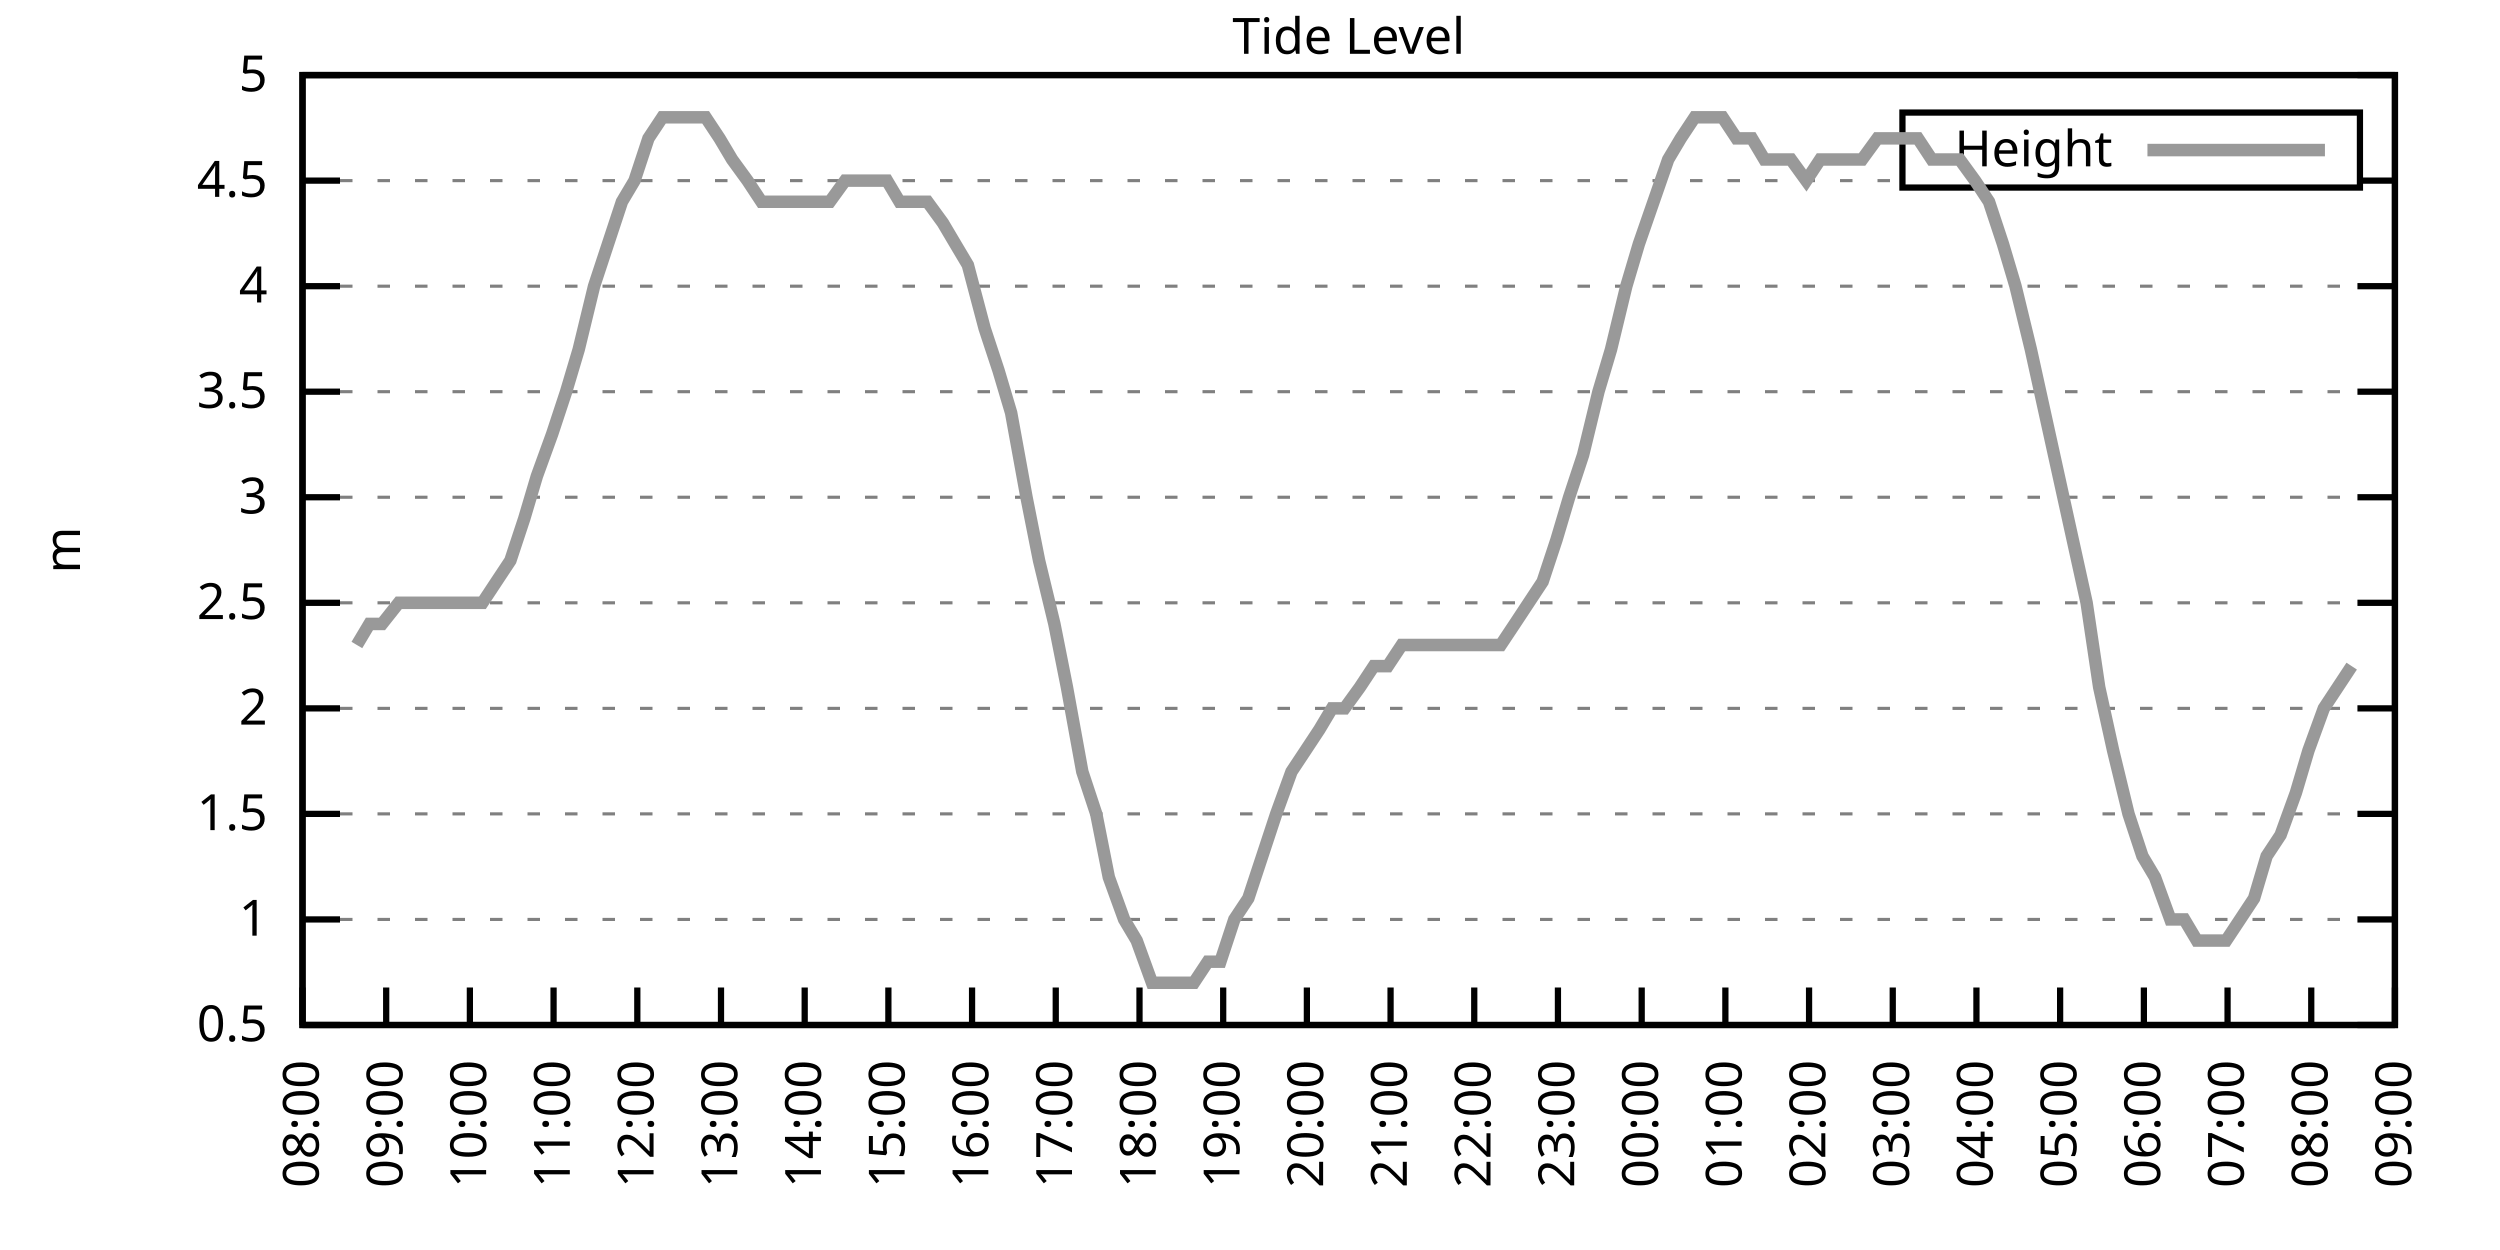
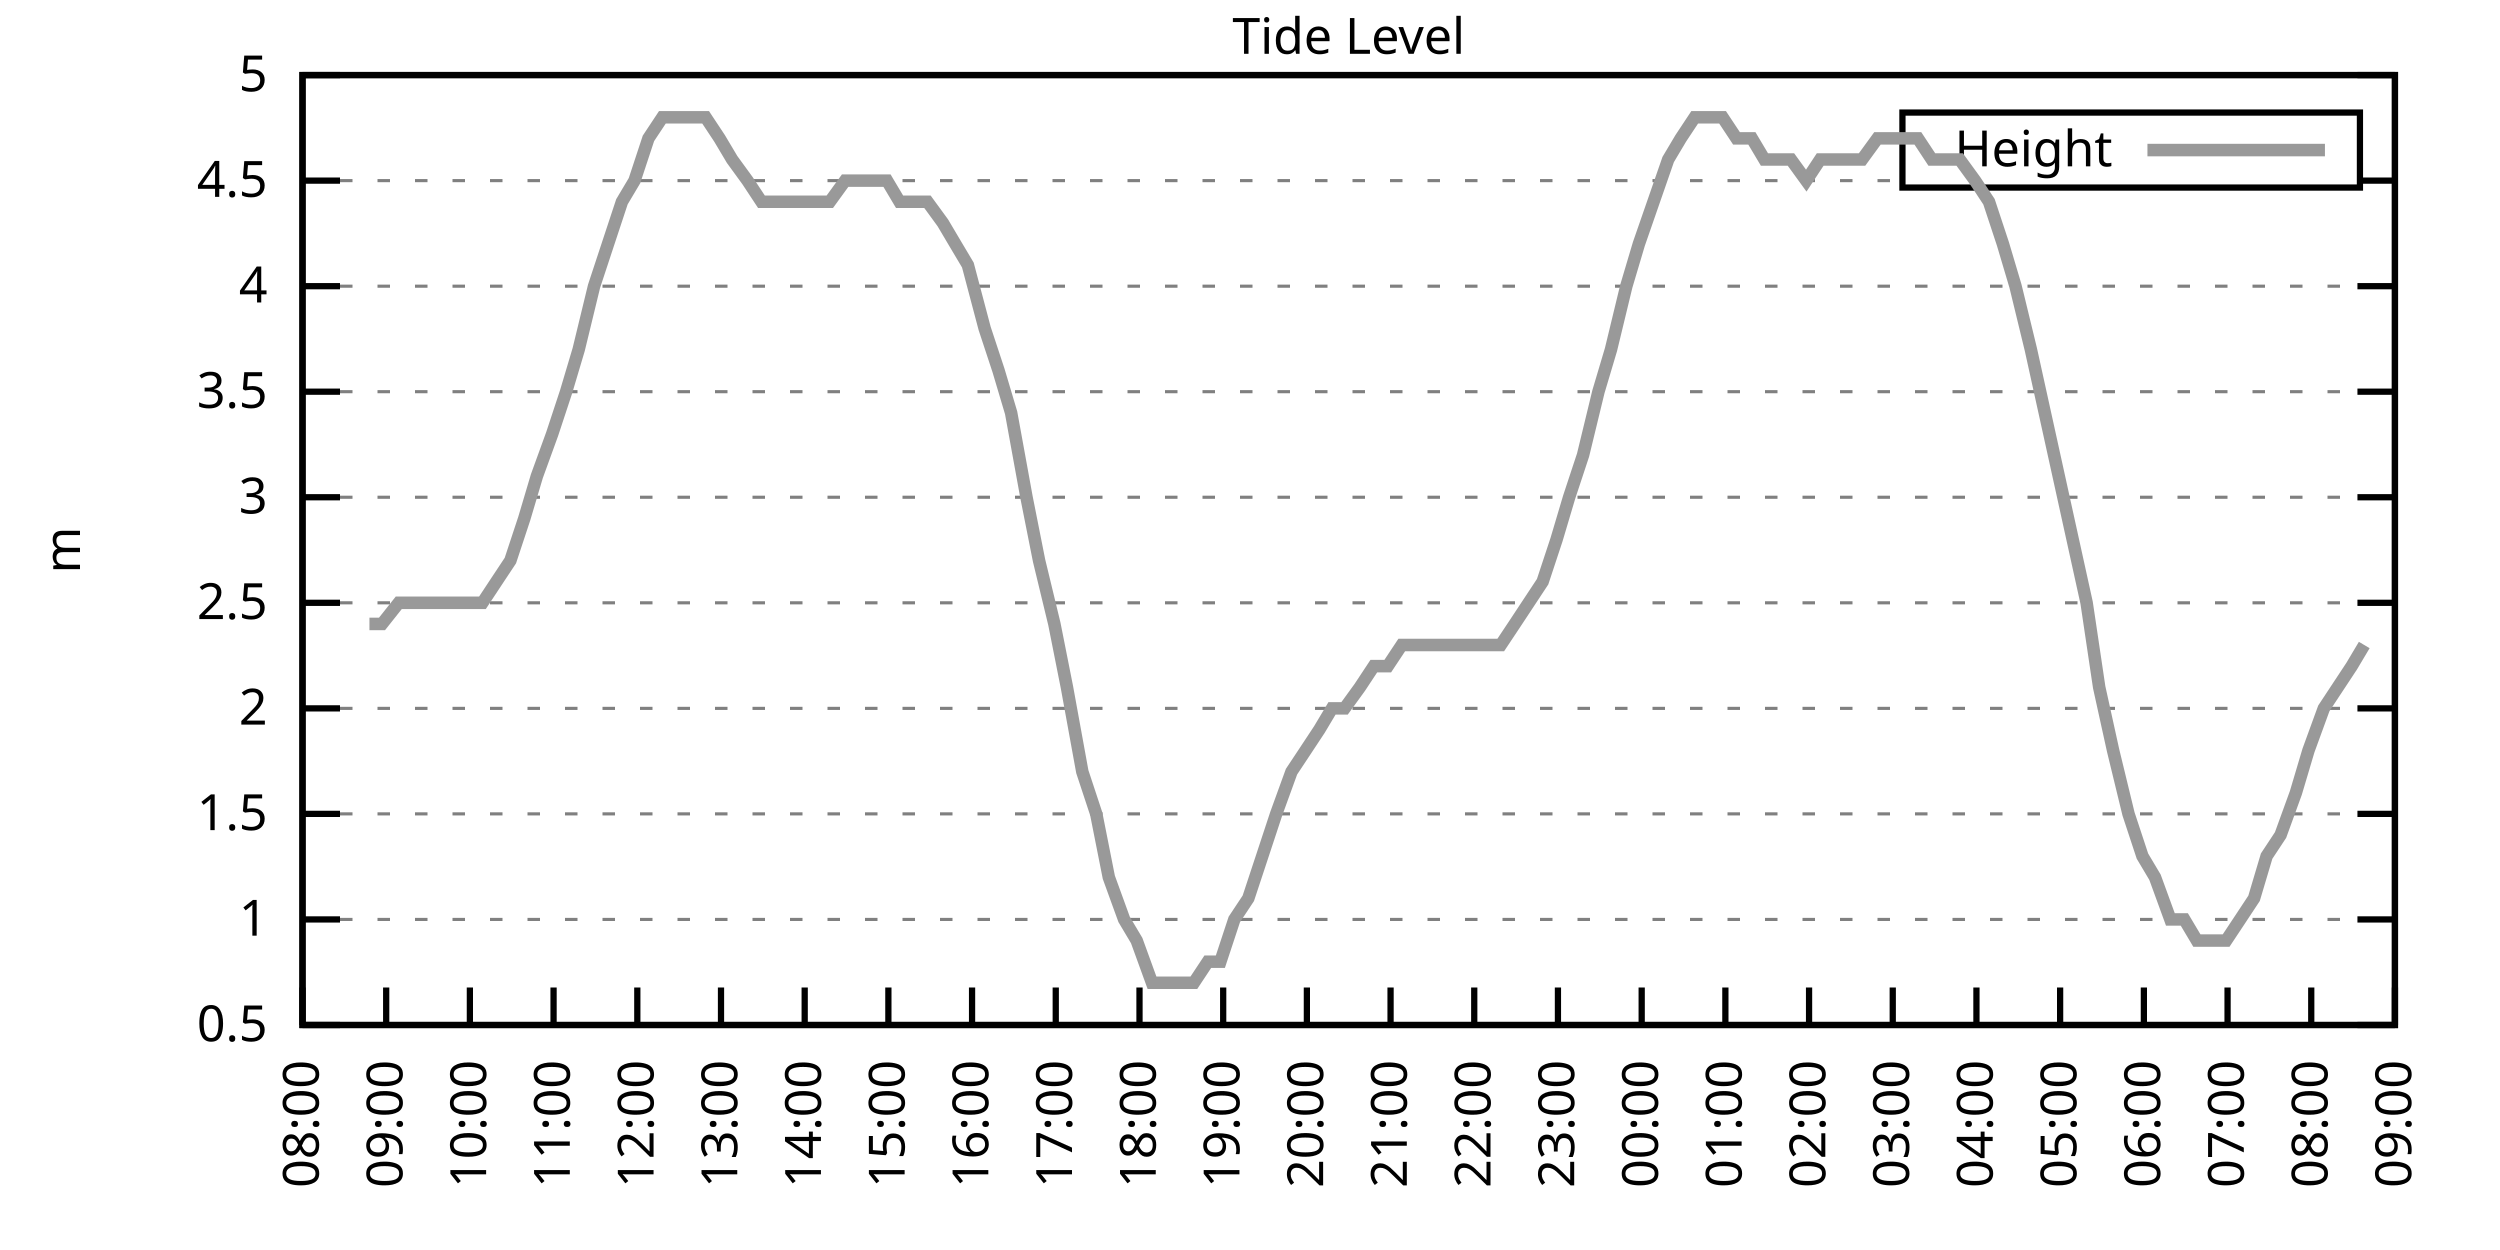
<svg xmlns="http://www.w3.org/2000/svg" xmlns:xlink="http://www.w3.org/1999/xlink" width="400" height="200" viewBox="0 0 400 200">
  <g id="gnuplot_canvas">
    <rect x="0" y="0" width="400" height="200" fill="none" />
    <defs>
      <circle id="gpDot" r="0.5" stroke-width="0.5" stroke="currentColor" />
      <path id="gpPt0" stroke-width="0.333" stroke="currentColor" d="M-1,0 h2 M0,-1 v2" />
      <path id="gpPt1" stroke-width="0.333" stroke="currentColor" d="M-1,-1 L1,1 M1,-1 L-1,1" />
      <path id="gpPt2" stroke-width="0.333" stroke="currentColor" d="M-1,0 L1,0 M0,-1 L0,1 M-1,-1 L1,1 M-1,1 L1,-1" />
      <rect id="gpPt3" stroke-width="0.333" stroke="currentColor" x="-1" y="-1" width="2" height="2" />
      <rect id="gpPt4" stroke-width="0.333" stroke="currentColor" fill="currentColor" x="-1" y="-1" width="2" height="2" />
      <circle id="gpPt5" stroke-width="0.333" stroke="currentColor" cx="0" cy="0" r="1" />
      <use xlink:href="#gpPt5" id="gpPt6" fill="currentColor" stroke="none" />
      <path id="gpPt7" stroke-width="0.333" stroke="currentColor" d="M0,-1.33 L-1.33,0.67 L1.33,0.67 z" />
      <use xlink:href="#gpPt7" id="gpPt8" fill="currentColor" stroke="none" />
      <use xlink:href="#gpPt7" id="gpPt9" stroke="currentColor" transform="rotate(180)" />
      <use xlink:href="#gpPt9" id="gpPt10" fill="currentColor" stroke="none" />
      <use xlink:href="#gpPt3" id="gpPt11" stroke="currentColor" transform="rotate(45)" />
      <use xlink:href="#gpPt11" id="gpPt12" fill="currentColor" stroke="none" />
      <path id="gpPt13" stroke-width="0.333" stroke="currentColor" d="M0,1.330 L1.265,0.411 L0.782,-1.067 L-0.782,-1.076 L-1.265,0.411 z" />
      <use xlink:href="#gpPt13" id="gpPt14" fill="currentColor" stroke="none" />
      <filter id="textbox" filterUnits="objectBoundingBox" x="0" y="0" height="1" width="1">
        <feFlood flood-color="white" flood-opacity="1" result="bgnd" />
        <feComposite in="SourceGraphic" in2="bgnd" operator="atop" />
      </filter>
      <filter id="greybox" filterUnits="objectBoundingBox" x="0" y="0" height="1" width="1">
        <feFlood flood-color="lightgrey" flood-opacity="1" result="grey" />
        <feComposite in="SourceGraphic" in2="grey" operator="atop" />
      </filter>
    </defs>
    <g fill="none" color="white" stroke="currentColor" stroke-width="1.00" stroke-linecap="butt" stroke-linejoin="miter">
</g>
    <g fill="none" color="black" stroke="currentColor" stroke-width="1.00" stroke-linecap="butt" stroke-linejoin="miter">
      <g stroke="none" shape-rendering="crispEdges">
        <polygon fill="rgb(255, 255, 255)" points="48.40,164.00 383.18,164.00 383.18,12.02 48.40,12.02 " />
      </g>
    </g>
    <g fill="none" color="black" stroke="currentColor" stroke-width="1.00" stroke-linecap="butt" stroke-linejoin="miter">
</g>
    <g fill="none" color="black" stroke="black" stroke-width="0.50" stroke-linecap="butt" stroke-linejoin="miter">
</g>
    <g fill="none" color="gray" stroke="currentColor" stroke-width="0.50" stroke-linecap="butt" stroke-linejoin="miter">
      <path stroke="gray" stroke-dasharray="2,4" class="gridline" d="M48.40,164.00 L383.19,164.00  " />
    </g>
    <g fill="none" color="gray" stroke="gray" stroke-width="1.00" stroke-linecap="butt" stroke-linejoin="miter">
</g>
    <g fill="none" color="black" stroke="currentColor" stroke-width="1.00" stroke-linecap="butt" stroke-linejoin="miter">
      <path stroke="black" d="M48.40,164.00 L54.40,164.00 M383.19,164.00 L377.19,164.00  " />
      <g transform="translate(42.80,166.60)" stroke="none" fill="black" font-family="Sans" font-size="8.00" text-anchor="end">
        <text>
          <tspan font-family="Sans"> 0.5</tspan>
        </text>
      </g>
    </g>
    <g fill="none" color="black" stroke="currentColor" stroke-width="1.00" stroke-linecap="butt" stroke-linejoin="miter">
</g>
    <g fill="none" color="black" stroke="black" stroke-width="0.50" stroke-linecap="butt" stroke-linejoin="miter">
</g>
    <g fill="none" color="gray" stroke="currentColor" stroke-width="0.50" stroke-linecap="butt" stroke-linejoin="miter">
      <path stroke="gray" stroke-dasharray="2,4" class="gridline" d="M48.40,147.11 L383.19,147.11  " />
    </g>
    <g fill="none" color="gray" stroke="gray" stroke-width="1.00" stroke-linecap="butt" stroke-linejoin="miter">
</g>
    <g fill="none" color="black" stroke="currentColor" stroke-width="1.00" stroke-linecap="butt" stroke-linejoin="miter">
      <path stroke="black" d="M48.40,147.11 L54.40,147.11 M383.19,147.11 L377.19,147.11  " />
      <g transform="translate(42.80,149.71)" stroke="none" fill="black" font-family="Sans" font-size="8.00" text-anchor="end">
        <text>
          <tspan font-family="Sans"> 1</tspan>
        </text>
      </g>
    </g>
    <g fill="none" color="black" stroke="currentColor" stroke-width="1.00" stroke-linecap="butt" stroke-linejoin="miter">
</g>
    <g fill="none" color="black" stroke="black" stroke-width="0.50" stroke-linecap="butt" stroke-linejoin="miter">
</g>
    <g fill="none" color="gray" stroke="currentColor" stroke-width="0.50" stroke-linecap="butt" stroke-linejoin="miter">
      <path stroke="gray" stroke-dasharray="2,4" class="gridline" d="M48.40,130.22 L383.19,130.22  " />
    </g>
    <g fill="none" color="gray" stroke="gray" stroke-width="1.00" stroke-linecap="butt" stroke-linejoin="miter">
</g>
    <g fill="none" color="black" stroke="currentColor" stroke-width="1.00" stroke-linecap="butt" stroke-linejoin="miter">
      <path stroke="black" d="M48.40,130.22 L54.40,130.22 M383.19,130.22 L377.19,130.22  " />
      <g transform="translate(42.80,132.82)" stroke="none" fill="black" font-family="Sans" font-size="8.00" text-anchor="end">
        <text>
          <tspan font-family="Sans"> 1.5</tspan>
        </text>
      </g>
    </g>
    <g fill="none" color="black" stroke="currentColor" stroke-width="1.00" stroke-linecap="butt" stroke-linejoin="miter">
</g>
    <g fill="none" color="black" stroke="black" stroke-width="0.50" stroke-linecap="butt" stroke-linejoin="miter">
</g>
    <g fill="none" color="gray" stroke="currentColor" stroke-width="0.50" stroke-linecap="butt" stroke-linejoin="miter">
      <path stroke="gray" stroke-dasharray="2,4" class="gridline" d="M48.40,113.34 L383.19,113.34  " />
    </g>
    <g fill="none" color="gray" stroke="gray" stroke-width="1.00" stroke-linecap="butt" stroke-linejoin="miter">
</g>
    <g fill="none" color="black" stroke="currentColor" stroke-width="1.00" stroke-linecap="butt" stroke-linejoin="miter">
      <path stroke="black" d="M48.40,113.34 L54.40,113.34 M383.19,113.34 L377.19,113.34  " />
      <g transform="translate(42.80,115.94)" stroke="none" fill="black" font-family="Sans" font-size="8.00" text-anchor="end">
        <text>
          <tspan font-family="Sans"> 2</tspan>
        </text>
      </g>
    </g>
    <g fill="none" color="black" stroke="currentColor" stroke-width="1.00" stroke-linecap="butt" stroke-linejoin="miter">
</g>
    <g fill="none" color="black" stroke="black" stroke-width="0.50" stroke-linecap="butt" stroke-linejoin="miter">
</g>
    <g fill="none" color="gray" stroke="currentColor" stroke-width="0.50" stroke-linecap="butt" stroke-linejoin="miter">
      <path stroke="gray" stroke-dasharray="2,4" class="gridline" d="M48.40,96.45 L383.19,96.45  " />
    </g>
    <g fill="none" color="gray" stroke="gray" stroke-width="1.00" stroke-linecap="butt" stroke-linejoin="miter">
</g>
    <g fill="none" color="black" stroke="currentColor" stroke-width="1.00" stroke-linecap="butt" stroke-linejoin="miter">
      <path stroke="black" d="M48.40,96.45 L54.40,96.45 M383.19,96.45 L377.19,96.45  " />
      <g transform="translate(42.80,99.05)" stroke="none" fill="black" font-family="Sans" font-size="8.00" text-anchor="end">
        <text>
          <tspan font-family="Sans"> 2.5</tspan>
        </text>
      </g>
    </g>
    <g fill="none" color="black" stroke="currentColor" stroke-width="1.00" stroke-linecap="butt" stroke-linejoin="miter">
</g>
    <g fill="none" color="black" stroke="black" stroke-width="0.50" stroke-linecap="butt" stroke-linejoin="miter">
</g>
    <g fill="none" color="gray" stroke="currentColor" stroke-width="0.50" stroke-linecap="butt" stroke-linejoin="miter">
      <path stroke="gray" stroke-dasharray="2,4" class="gridline" d="M48.40,79.56 L383.19,79.56  " />
    </g>
    <g fill="none" color="gray" stroke="gray" stroke-width="1.00" stroke-linecap="butt" stroke-linejoin="miter">
</g>
    <g fill="none" color="black" stroke="currentColor" stroke-width="1.00" stroke-linecap="butt" stroke-linejoin="miter">
      <path stroke="black" d="M48.40,79.56 L54.40,79.56 M383.19,79.56 L377.19,79.56  " />
      <g transform="translate(42.80,82.16)" stroke="none" fill="black" font-family="Sans" font-size="8.00" text-anchor="end">
        <text>
          <tspan font-family="Sans"> 3</tspan>
        </text>
      </g>
    </g>
    <g fill="none" color="black" stroke="currentColor" stroke-width="1.00" stroke-linecap="butt" stroke-linejoin="miter">
</g>
    <g fill="none" color="black" stroke="black" stroke-width="0.50" stroke-linecap="butt" stroke-linejoin="miter">
</g>
    <g fill="none" color="gray" stroke="currentColor" stroke-width="0.50" stroke-linecap="butt" stroke-linejoin="miter">
      <path stroke="gray" stroke-dasharray="2,4" class="gridline" d="M48.40,62.67 L383.19,62.67  " />
    </g>
    <g fill="none" color="gray" stroke="gray" stroke-width="1.00" stroke-linecap="butt" stroke-linejoin="miter">
</g>
    <g fill="none" color="black" stroke="currentColor" stroke-width="1.00" stroke-linecap="butt" stroke-linejoin="miter">
      <path stroke="black" d="M48.40,62.67 L54.40,62.67 M383.19,62.67 L377.19,62.67  " />
      <g transform="translate(42.80,65.27)" stroke="none" fill="black" font-family="Sans" font-size="8.00" text-anchor="end">
        <text>
          <tspan font-family="Sans"> 3.5</tspan>
        </text>
      </g>
    </g>
    <g fill="none" color="black" stroke="currentColor" stroke-width="1.00" stroke-linecap="butt" stroke-linejoin="miter">
</g>
    <g fill="none" color="black" stroke="black" stroke-width="0.50" stroke-linecap="butt" stroke-linejoin="miter">
</g>
    <g fill="none" color="gray" stroke="currentColor" stroke-width="0.50" stroke-linecap="butt" stroke-linejoin="miter">
      <path stroke="gray" stroke-dasharray="2,4" class="gridline" d="M48.40,45.79 L383.19,45.79  " />
    </g>
    <g fill="none" color="gray" stroke="gray" stroke-width="1.00" stroke-linecap="butt" stroke-linejoin="miter">
</g>
    <g fill="none" color="black" stroke="currentColor" stroke-width="1.00" stroke-linecap="butt" stroke-linejoin="miter">
      <path stroke="black" d="M48.40,45.79 L54.40,45.79 M383.19,45.79 L377.19,45.79  " />
      <g transform="translate(42.80,48.39)" stroke="none" fill="black" font-family="Sans" font-size="8.00" text-anchor="end">
        <text>
          <tspan font-family="Sans"> 4</tspan>
        </text>
      </g>
    </g>
    <g fill="none" color="black" stroke="currentColor" stroke-width="1.00" stroke-linecap="butt" stroke-linejoin="miter">
</g>
    <g fill="none" color="black" stroke="black" stroke-width="0.50" stroke-linecap="butt" stroke-linejoin="miter">
</g>
    <g fill="none" color="gray" stroke="currentColor" stroke-width="0.50" stroke-linecap="butt" stroke-linejoin="miter">
      <path stroke="gray" stroke-dasharray="2,4" class="gridline" d="M48.40,28.90 L304.39,28.90 M377.59,28.90 L383.19,28.90  " />
    </g>
    <g fill="none" color="gray" stroke="gray" stroke-width="1.00" stroke-linecap="butt" stroke-linejoin="miter">
</g>
    <g fill="none" color="black" stroke="currentColor" stroke-width="1.00" stroke-linecap="butt" stroke-linejoin="miter">
      <path stroke="black" d="M48.40,28.90 L54.40,28.90 M383.19,28.90 L377.19,28.90  " />
      <g transform="translate(42.80,31.50)" stroke="none" fill="black" font-family="Sans" font-size="8.00" text-anchor="end">
        <text>
          <tspan font-family="Sans"> 4.5</tspan>
        </text>
      </g>
    </g>
    <g fill="none" color="black" stroke="currentColor" stroke-width="1.00" stroke-linecap="butt" stroke-linejoin="miter">
</g>
    <g fill="none" color="black" stroke="black" stroke-width="0.50" stroke-linecap="butt" stroke-linejoin="miter">
</g>
    <g fill="none" color="gray" stroke="currentColor" stroke-width="0.50" stroke-linecap="butt" stroke-linejoin="miter">
      <path stroke="gray" stroke-dasharray="2,4" class="gridline" d="M48.40,12.01 L383.19,12.01  " />
    </g>
    <g fill="none" color="gray" stroke="gray" stroke-width="1.00" stroke-linecap="butt" stroke-linejoin="miter">
</g>
    <g fill="none" color="black" stroke="currentColor" stroke-width="1.00" stroke-linecap="butt" stroke-linejoin="miter">
      <path stroke="black" d="M48.40,12.01 L54.40,12.01 M383.19,12.01 L377.19,12.01  " />
      <g transform="translate(42.80,14.61)" stroke="none" fill="black" font-family="Sans" font-size="8.00" text-anchor="end">
        <text>
          <tspan font-family="Sans"> 5</tspan>
        </text>
      </g>
    </g>
    <g fill="none" color="black" stroke="currentColor" stroke-width="1.00" stroke-linecap="butt" stroke-linejoin="miter">
      <path stroke="black" d="M48.40,164.00 L48.40,158.00  " />
      <g transform="translate(51.00,169.60) rotate(270.00)" stroke="none" fill="black" font-family="Sans" font-size="8.00" text-anchor="end">
        <text>
          <tspan font-family="Sans">08:00</tspan>
        </text>
      </g>
    </g>
    <g fill="none" color="black" stroke="currentColor" stroke-width="1.00" stroke-linecap="butt" stroke-linejoin="miter">
      <path stroke="black" d="M61.79,164.00 L61.79,158.00  " />
      <g transform="translate(64.39,169.60) rotate(270.00)" stroke="none" fill="black" font-family="Sans" font-size="8.00" text-anchor="end">
        <text>
          <tspan font-family="Sans">09:00</tspan>
        </text>
      </g>
    </g>
    <g fill="none" color="black" stroke="currentColor" stroke-width="1.00" stroke-linecap="butt" stroke-linejoin="miter">
      <path stroke="black" d="M75.18,164.00 L75.18,158.00  " />
      <g transform="translate(77.78,169.60) rotate(270.00)" stroke="none" fill="black" font-family="Sans" font-size="8.00" text-anchor="end">
        <text>
          <tspan font-family="Sans">10:00</tspan>
        </text>
      </g>
    </g>
    <g fill="none" color="black" stroke="currentColor" stroke-width="1.00" stroke-linecap="butt" stroke-linejoin="miter">
      <path stroke="black" d="M88.57,164.00 L88.57,158.00  " />
      <g transform="translate(91.17,169.60) rotate(270.00)" stroke="none" fill="black" font-family="Sans" font-size="8.00" text-anchor="end">
        <text>
          <tspan font-family="Sans">11:00</tspan>
        </text>
      </g>
    </g>
    <g fill="none" color="black" stroke="currentColor" stroke-width="1.00" stroke-linecap="butt" stroke-linejoin="miter">
      <path stroke="black" d="M101.97,164.00 L101.97,158.00  " />
      <g transform="translate(104.57,169.60) rotate(270.00)" stroke="none" fill="black" font-family="Sans" font-size="8.00" text-anchor="end">
        <text>
          <tspan font-family="Sans">12:00</tspan>
        </text>
      </g>
    </g>
    <g fill="none" color="black" stroke="currentColor" stroke-width="1.00" stroke-linecap="butt" stroke-linejoin="miter">
      <path stroke="black" d="M115.36,164.00 L115.36,158.00  " />
      <g transform="translate(117.96,169.60) rotate(270.00)" stroke="none" fill="black" font-family="Sans" font-size="8.00" text-anchor="end">
        <text>
          <tspan font-family="Sans">13:00</tspan>
        </text>
      </g>
    </g>
    <g fill="none" color="black" stroke="currentColor" stroke-width="1.00" stroke-linecap="butt" stroke-linejoin="miter">
      <path stroke="black" d="M128.75,164.00 L128.75,158.00  " />
      <g transform="translate(131.35,169.60) rotate(270.00)" stroke="none" fill="black" font-family="Sans" font-size="8.00" text-anchor="end">
        <text>
          <tspan font-family="Sans">14:00</tspan>
        </text>
      </g>
    </g>
    <g fill="none" color="black" stroke="currentColor" stroke-width="1.00" stroke-linecap="butt" stroke-linejoin="miter">
      <path stroke="black" d="M142.14,164.00 L142.14,158.00  " />
      <g transform="translate(144.74,169.60) rotate(270.00)" stroke="none" fill="black" font-family="Sans" font-size="8.00" text-anchor="end">
        <text>
          <tspan font-family="Sans">15:00</tspan>
        </text>
      </g>
    </g>
    <g fill="none" color="black" stroke="currentColor" stroke-width="1.00" stroke-linecap="butt" stroke-linejoin="miter">
      <path stroke="black" d="M155.53,164.00 L155.53,158.00  " />
      <g transform="translate(158.13,169.60) rotate(270.00)" stroke="none" fill="black" font-family="Sans" font-size="8.00" text-anchor="end">
        <text>
          <tspan font-family="Sans">16:00</tspan>
        </text>
      </g>
    </g>
    <g fill="none" color="black" stroke="currentColor" stroke-width="1.00" stroke-linecap="butt" stroke-linejoin="miter">
      <path stroke="black" d="M168.92,164.00 L168.92,158.00  " />
      <g transform="translate(171.52,169.60) rotate(270.00)" stroke="none" fill="black" font-family="Sans" font-size="8.00" text-anchor="end">
        <text>
          <tspan font-family="Sans">17:00</tspan>
        </text>
      </g>
    </g>
    <g fill="none" color="black" stroke="currentColor" stroke-width="1.00" stroke-linecap="butt" stroke-linejoin="miter">
      <path stroke="black" d="M182.32,164.00 L182.32,158.00  " />
      <g transform="translate(184.92,169.60) rotate(270.00)" stroke="none" fill="black" font-family="Sans" font-size="8.00" text-anchor="end">
        <text>
          <tspan font-family="Sans">18:00</tspan>
        </text>
      </g>
    </g>
    <g fill="none" color="black" stroke="currentColor" stroke-width="1.00" stroke-linecap="butt" stroke-linejoin="miter">
      <path stroke="black" d="M195.71,164.00 L195.71,158.00  " />
      <g transform="translate(198.31,169.60) rotate(270.00)" stroke="none" fill="black" font-family="Sans" font-size="8.00" text-anchor="end">
        <text>
          <tspan font-family="Sans">19:00</tspan>
        </text>
      </g>
    </g>
    <g fill="none" color="black" stroke="currentColor" stroke-width="1.00" stroke-linecap="butt" stroke-linejoin="miter">
      <path stroke="black" d="M209.10,164.00 L209.10,158.00  " />
      <g transform="translate(211.70,169.60) rotate(270.00)" stroke="none" fill="black" font-family="Sans" font-size="8.00" text-anchor="end">
        <text>
          <tspan font-family="Sans">20:00</tspan>
        </text>
      </g>
    </g>
    <g fill="none" color="black" stroke="currentColor" stroke-width="1.00" stroke-linecap="butt" stroke-linejoin="miter">
      <path stroke="black" d="M222.49,164.00 L222.49,158.00  " />
      <g transform="translate(225.09,169.60) rotate(270.00)" stroke="none" fill="black" font-family="Sans" font-size="8.00" text-anchor="end">
        <text>
          <tspan font-family="Sans">21:00</tspan>
        </text>
      </g>
    </g>
    <g fill="none" color="black" stroke="currentColor" stroke-width="1.00" stroke-linecap="butt" stroke-linejoin="miter">
      <path stroke="black" d="M235.88,164.00 L235.88,158.00  " />
      <g transform="translate(238.48,169.60) rotate(270.00)" stroke="none" fill="black" font-family="Sans" font-size="8.00" text-anchor="end">
        <text>
          <tspan font-family="Sans">22:00</tspan>
        </text>
      </g>
    </g>
    <g fill="none" color="black" stroke="currentColor" stroke-width="1.00" stroke-linecap="butt" stroke-linejoin="miter">
      <path stroke="black" d="M249.27,164.00 L249.27,158.00  " />
      <g transform="translate(251.87,169.60) rotate(270.00)" stroke="none" fill="black" font-family="Sans" font-size="8.00" text-anchor="end">
        <text>
          <tspan font-family="Sans">23:00</tspan>
        </text>
      </g>
    </g>
    <g fill="none" color="black" stroke="currentColor" stroke-width="1.00" stroke-linecap="butt" stroke-linejoin="miter">
      <path stroke="black" d="M262.67,164.00 L262.67,158.00  " />
      <g transform="translate(265.27,169.60) rotate(270.00)" stroke="none" fill="black" font-family="Sans" font-size="8.00" text-anchor="end">
        <text>
          <tspan font-family="Sans">00:00</tspan>
        </text>
      </g>
    </g>
    <g fill="none" color="black" stroke="currentColor" stroke-width="1.00" stroke-linecap="butt" stroke-linejoin="miter">
      <path stroke="black" d="M276.06,164.00 L276.06,158.00  " />
      <g transform="translate(278.66,169.60) rotate(270.00)" stroke="none" fill="black" font-family="Sans" font-size="8.00" text-anchor="end">
        <text>
          <tspan font-family="Sans">01:00</tspan>
        </text>
      </g>
    </g>
    <g fill="none" color="black" stroke="currentColor" stroke-width="1.00" stroke-linecap="butt" stroke-linejoin="miter">
      <path stroke="black" d="M289.45,164.00 L289.45,158.00  " />
      <g transform="translate(292.05,169.60) rotate(270.00)" stroke="none" fill="black" font-family="Sans" font-size="8.00" text-anchor="end">
        <text>
          <tspan font-family="Sans">02:00</tspan>
        </text>
      </g>
    </g>
    <g fill="none" color="black" stroke="currentColor" stroke-width="1.00" stroke-linecap="butt" stroke-linejoin="miter">
      <path stroke="black" d="M302.84,164.00 L302.84,158.00  " />
      <g transform="translate(305.44,169.60) rotate(270.00)" stroke="none" fill="black" font-family="Sans" font-size="8.00" text-anchor="end">
        <text>
          <tspan font-family="Sans">03:00</tspan>
        </text>
      </g>
    </g>
    <g fill="none" color="black" stroke="currentColor" stroke-width="1.00" stroke-linecap="butt" stroke-linejoin="miter">
      <path stroke="black" d="M316.23,164.00 L316.23,158.00  " />
      <g transform="translate(318.83,169.60) rotate(270.00)" stroke="none" fill="black" font-family="Sans" font-size="8.00" text-anchor="end">
        <text>
          <tspan font-family="Sans">04:00</tspan>
        </text>
      </g>
    </g>
    <g fill="none" color="black" stroke="currentColor" stroke-width="1.00" stroke-linecap="butt" stroke-linejoin="miter">
      <path stroke="black" d="M329.62,164.00 L329.62,158.00  " />
      <g transform="translate(332.22,169.60) rotate(270.00)" stroke="none" fill="black" font-family="Sans" font-size="8.00" text-anchor="end">
        <text>
          <tspan font-family="Sans">05:00</tspan>
        </text>
      </g>
    </g>
    <g fill="none" color="black" stroke="currentColor" stroke-width="1.00" stroke-linecap="butt" stroke-linejoin="miter">
      <path stroke="black" d="M343.02,164.00 L343.02,158.00  " />
      <g transform="translate(345.62,169.60) rotate(270.00)" stroke="none" fill="black" font-family="Sans" font-size="8.00" text-anchor="end">
        <text>
          <tspan font-family="Sans">06:00</tspan>
        </text>
      </g>
    </g>
    <g fill="none" color="black" stroke="currentColor" stroke-width="1.00" stroke-linecap="butt" stroke-linejoin="miter">
      <path stroke="black" d="M356.41,164.00 L356.41,158.00  " />
      <g transform="translate(359.01,169.60) rotate(270.00)" stroke="none" fill="black" font-family="Sans" font-size="8.00" text-anchor="end">
        <text>
          <tspan font-family="Sans">07:00</tspan>
        </text>
      </g>
    </g>
    <g fill="none" color="black" stroke="currentColor" stroke-width="1.00" stroke-linecap="butt" stroke-linejoin="miter">
      <path stroke="black" d="M369.80,164.00 L369.80,158.00  " />
      <g transform="translate(372.40,169.60) rotate(270.00)" stroke="none" fill="black" font-family="Sans" font-size="8.00" text-anchor="end">
        <text>
          <tspan font-family="Sans">08:00</tspan>
        </text>
      </g>
    </g>
    <g fill="none" color="black" stroke="currentColor" stroke-width="1.00" stroke-linecap="butt" stroke-linejoin="miter">
      <path stroke="black" d="M383.19,164.00 L383.19,158.00  " />
      <g transform="translate(385.79,169.60) rotate(270.00)" stroke="none" fill="black" font-family="Sans" font-size="8.00" text-anchor="end">
        <text>
          <tspan font-family="Sans">09:00</tspan>
        </text>
      </g>
    </g>
    <g fill="none" color="black" stroke="currentColor" stroke-width="1.00" stroke-linecap="butt" stroke-linejoin="miter">
</g>
    <g fill="none" color="black" stroke="currentColor" stroke-width="1.00" stroke-linecap="butt" stroke-linejoin="miter">
      <path stroke="black" d="M48.40,12.01 L48.40,164.00 L383.19,164.00 L383.19,12.01 L48.40,12.01 Z  " />
    </g>
    <g fill="none" color="black" stroke="currentColor" stroke-width="1.00" stroke-linecap="butt" stroke-linejoin="miter">
</g>
    <g fill="none" color="black" stroke="currentColor" stroke-width="1.00" stroke-linecap="butt" stroke-linejoin="miter">
      <path stroke="black" d="M304.39,30.01 L304.39,18.01 L377.59,18.01 L377.59,30.01 L304.39,30.01 Z  " />
    </g>
    <g id="Tide_level_plot_1">
      <g fill="none" color="white" stroke="black" stroke-width="2.00" stroke-linecap="butt" stroke-linejoin="miter">
</g>
      <g fill="none" color="black" stroke="currentColor" stroke-width="2.00" stroke-linecap="butt" stroke-linejoin="miter">
        <g transform="translate(337.99,26.61)" stroke="none" fill="black" font-family="Sans" font-size="8.00" text-anchor="end">
          <text>
            <tspan font-family="Sans">Height</tspan>
          </text>
        </g>
      </g>
      <g fill="none" color="black" stroke="currentColor" stroke-width="2.00" stroke-linecap="butt" stroke-linejoin="miter">
-         <path stroke="rgb(153, 153, 153)" d="M343.59,24.01 L371.99,24.01 M57.10,103.20 L59.11,99.83 L61.12,99.83 L63.80,96.45 L65.81,96.45 L68.26,96.45   L70.50,96.45 L72.28,96.45 L74.74,96.45 L77.19,96.45 L79.42,93.07 L81.66,89.69 L83.89,82.94 L85.90,76.18   L88.35,69.43 L90.58,62.67 L92.59,55.92 L95.05,45.79 L97.28,39.03 L99.51,32.28 L101.52,28.90 L103.75,22.14   L105.98,18.77 L108.44,18.77 L110.67,18.77 L112.90,18.77 L115.13,22.14 L117.14,25.52 L119.60,28.90 L121.83,32.28   L123.84,32.28 L126.29,32.28 L128.30,32.28 L130.76,32.28 L132.77,32.28 L135.22,28.90 L137.23,28.90 L139.46,28.90   L141.92,28.90 L143.93,32.28 L146.16,32.28 L148.39,32.28 L150.85,35.65 L152.85,39.03 L154.86,42.41 L157.54,52.54   L159.77,59.30 L161.78,66.05 L164.24,79.56 L166.25,89.69 L168.70,99.83 L170.71,109.96 L173.17,123.47 L175.40,130.22   L177.41,140.36 L179.86,147.11 L181.87,150.49 L184.32,157.24 L186.33,157.24 L188.57,157.24 L191.02,157.24 L193.25,153.87   L195.26,153.87 L197.49,147.11 L199.73,143.73 L201.96,136.98 L204.19,130.22 L206.64,123.47 L208.88,120.09 L211.11,116.71   L213.12,113.34 L215.13,113.34 L217.58,109.96 L219.81,106.58 L222.04,106.58 L224.28,103.20 L226.29,103.20 L228.74,103.20   L231.20,103.20 L233.20,103.20 L235.66,103.20 L237.67,103.20 L240.12,103.20 L242.36,99.83 L244.59,96.45 L246.82,93.07   L249.05,86.32 L251.06,79.56 L253.29,72.81 L255.75,62.67 L257.76,55.92 L260.21,45.79 L262.22,39.03 L266.91,25.52   L268.92,22.14 L271.15,18.77 L273.38,18.77 L275.61,18.77 L277.84,22.14 L280.30,22.14 L282.31,25.52 L284.76,25.52   L286.55,25.52 L289.00,28.90 L291.23,25.52 L293.69,25.52 L295.92,25.52 L297.93,25.52 L300.39,22.14 L302.39,22.14   L304.85,22.14 L306.86,22.14 L309.09,25.52 L311.54,25.52 L313.55,25.52 L316.01,28.90 L318.24,32.28 L320.47,39.03   L322.48,45.79 L324.94,55.92 L327.17,66.05 L329.40,76.18 L331.63,86.32 L333.86,96.45 L335.87,109.96 L338.10,120.09   L340.56,130.22 L342.79,136.98 L344.80,140.36 L347.26,147.11 L349.49,147.11 L351.50,150.49 L353.95,150.49 L356.18,150.49   L358.42,147.11 L360.65,143.73 L362.66,136.98 L364.89,133.60 L367.34,126.85 L369.35,120.09 L371.81,113.34 L374.04,109.96   L376.27,106.58  " />
+         <path stroke="rgb(153, 153, 153)" d="M343.59,24.01 L371.99,24.01 M59.11,99.83 L61.12,99.83 L63.80,96.45 L65.81,96.45 L68.26,96.45 L70.50,96.45   L72.28,96.45 L74.74,96.45 L77.19,96.45 L79.42,93.07 L81.66,89.69 L83.89,82.94 L85.90,76.18 L88.35,69.43   L90.58,62.67 L92.59,55.92 L95.05,45.79 L97.28,39.03 L99.51,32.28 L101.52,28.90 L103.75,22.14 L105.98,18.77   L108.44,18.77 L110.67,18.77 L112.90,18.77 L115.13,22.14 L117.14,25.52 L119.60,28.90 L121.83,32.28 L123.84,32.28   L126.29,32.28 L128.30,32.28 L130.76,32.28 L132.77,32.28 L135.22,28.90 L137.23,28.90 L139.46,28.90 L141.92,28.90   L143.93,32.28 L146.16,32.28 L148.39,32.28 L150.85,35.65 L152.85,39.03 L154.86,42.41 L157.54,52.54 L159.77,59.30   L161.78,66.05 L164.24,79.56 L166.25,89.69 L168.70,99.83 L170.71,109.96 L173.17,123.47 L175.40,130.22 L177.41,140.36   L179.86,147.11 L181.87,150.49 L184.32,157.24 L186.33,157.24 L188.57,157.24 L191.02,157.24 L193.25,153.87 L195.26,153.87   L197.49,147.11 L199.73,143.73 L201.96,136.98 L204.19,130.22 L206.64,123.47 L208.88,120.09 L211.11,116.71 L213.12,113.34   L215.13,113.34 L217.58,109.96 L219.81,106.58 L222.04,106.58 L224.28,103.20 L226.29,103.20 L228.74,103.20 L231.20,103.20   L233.20,103.20 L235.66,103.20 L237.67,103.20 L240.12,103.20 L242.36,99.83 L244.59,96.45 L246.82,93.07 L249.05,86.32   L251.06,79.56 L253.29,72.81 L255.75,62.67 L257.76,55.92 L260.21,45.79 L262.22,39.03 L266.91,25.52 L268.92,22.14   L271.15,18.77 L273.38,18.77 L275.61,18.77 L277.84,22.14 L280.30,22.14 L282.31,25.52 L284.76,25.52 L286.55,25.52   L289.00,28.90 L291.23,25.52 L293.69,25.52 L295.92,25.52 L297.93,25.52 L300.39,22.14 L302.39,22.14 L304.85,22.14   L306.86,22.14 L309.09,25.52 L311.54,25.52 L313.55,25.52 L316.01,28.90 L318.24,32.28 L320.47,39.03 L322.48,45.79   L324.94,55.92 L327.17,66.05 L329.40,76.18 L331.63,86.32 L333.86,96.45 L335.87,109.96 L338.10,120.09 L340.56,130.22   L342.79,136.98 L344.80,140.36 L347.26,147.11 L349.49,147.11 L351.50,150.49 L353.95,150.49 L356.18,150.49 L358.42,147.11   L360.65,143.73 L362.66,136.98 L364.89,133.60 L367.34,126.85 L369.35,120.09 L371.81,113.34 L374.04,109.96 L376.27,106.58   L378.28,103.20  " />
      </g>
    </g>
    <g fill="none" color="black" stroke="currentColor" stroke-width="2.00" stroke-linecap="butt" stroke-linejoin="miter">
</g>
    <g fill="none" color="black" stroke="black" stroke-width="1.00" stroke-linecap="butt" stroke-linejoin="miter">
</g>
    <g fill="none" color="black" stroke="currentColor" stroke-width="1.00" stroke-linecap="butt" stroke-linejoin="miter">
      <path stroke="black" d="M48.40,12.01 L48.40,164.00 L383.19,164.00 L383.19,12.01 L48.40,12.01 Z  " />
      <g transform="translate(12.80,88.01) rotate(270.00)" stroke="none" fill="black" font-family="Sans" font-size="8.00" text-anchor="middle">
        <text>
          <tspan font-family="Sans">m</tspan>
        </text>
      </g>
    </g>
    <g fill="none" color="black" stroke="currentColor" stroke-width="1.00" stroke-linecap="butt" stroke-linejoin="miter">
</g>
    <g fill="none" color="black" stroke="currentColor" stroke-width="1.00" stroke-linecap="butt" stroke-linejoin="miter">
      <g transform="translate(215.79,8.61)" stroke="none" fill="black" font-family="Sans" font-size="8.00" text-anchor="middle">
        <text>
          <tspan font-family="Sans">Tide Level</tspan>
        </text>
      </g>
    </g>
    <g fill="none" color="black" stroke="currentColor" stroke-width="1.00" stroke-linecap="butt" stroke-linejoin="miter">
</g>
  </g>
</svg>
